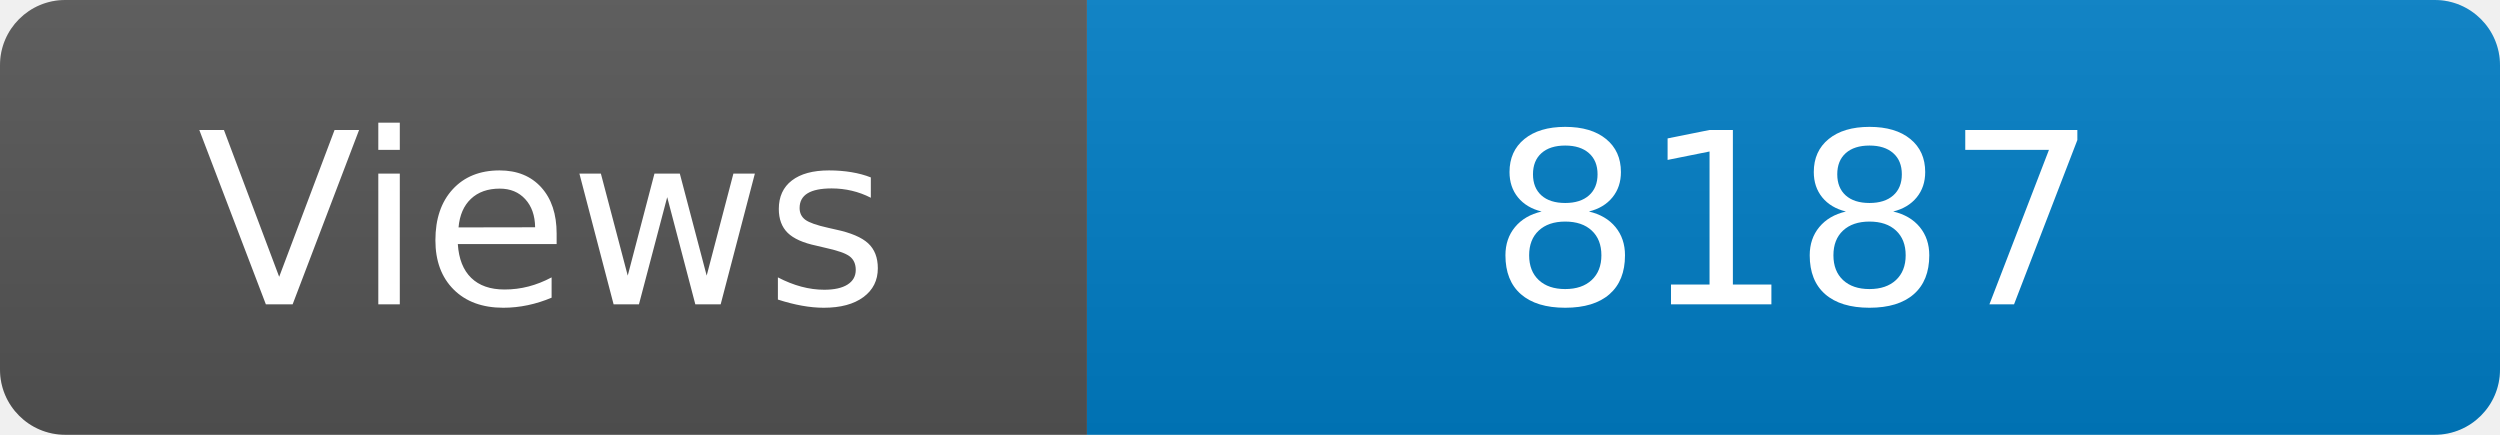
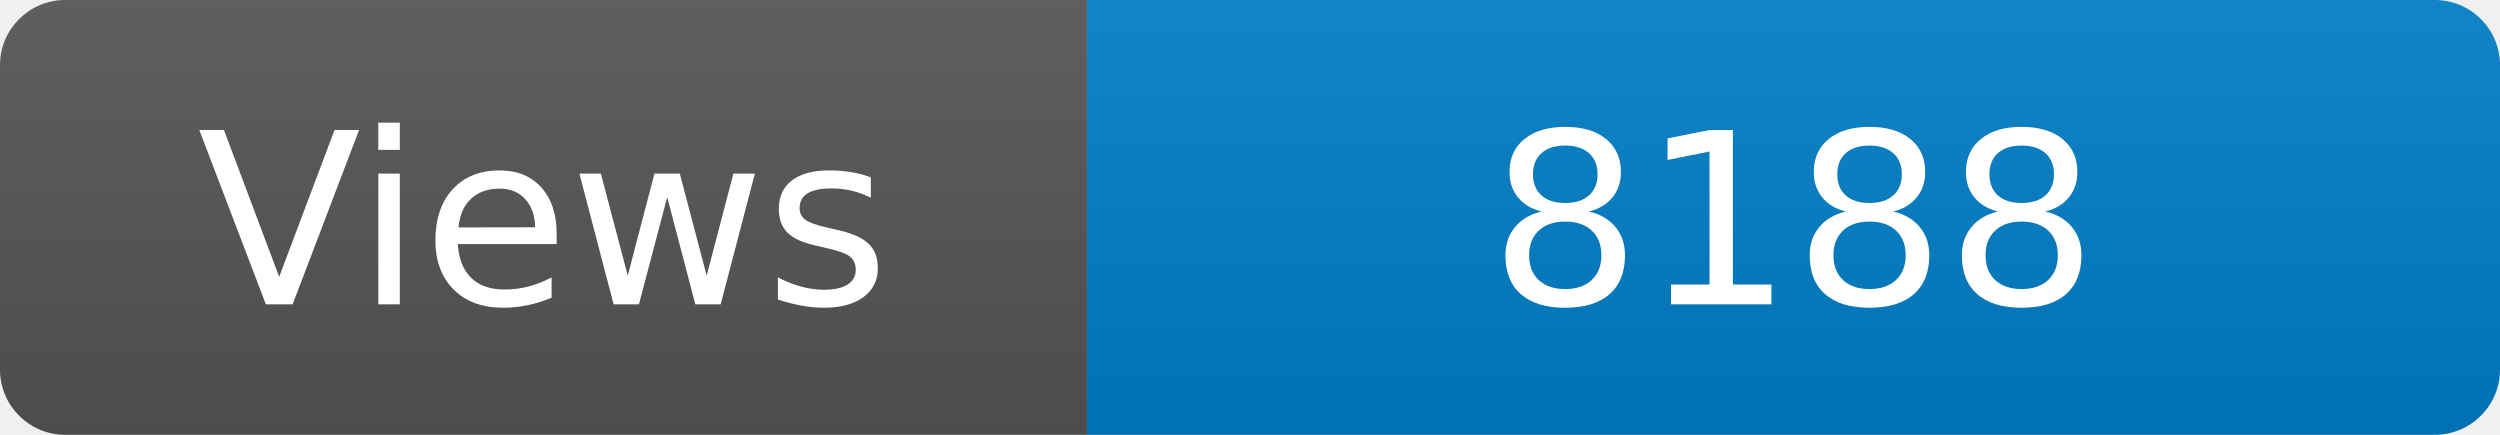
<svg xmlns="http://www.w3.org/2000/svg" width="115" height="20" role="img" aria-label="Maintained?: yes">
  <linearGradient id="s" x2="0" y2="100%">
    <stop offset="0" stop-color="#bbb" stop-opacity=".1" />
    <stop offset="1" stop-opacity=".1" />
  </linearGradient>
  <clipPath id="r">
    <rect width="115" height="20" rx="3" fill="#fff" />
  </clipPath>
  <g clip-path="url(#r)">
    <rect width="50" height="20" fill="#555" />
    <rect x="50" width="160" height="20" fill="#007ec6" />
    <rect width="115" height="20" fill="url(#s)" />
  </g>
  <g fill="#fff" text-anchor="middle" font-family="Verdana,Geneva,DejaVu Sans,sans-serif" font-size="110">
    <text x="250" y="140" transform="scale(.1)" fill="#fff">Views</text>
-     <text x="825" y="140" transform="scale(.1)" fill="#fff">8187</text>
+     <text x="825" y="140" transform="scale(.1)" fill="#fff">8188</text>
  </g>
</svg>
